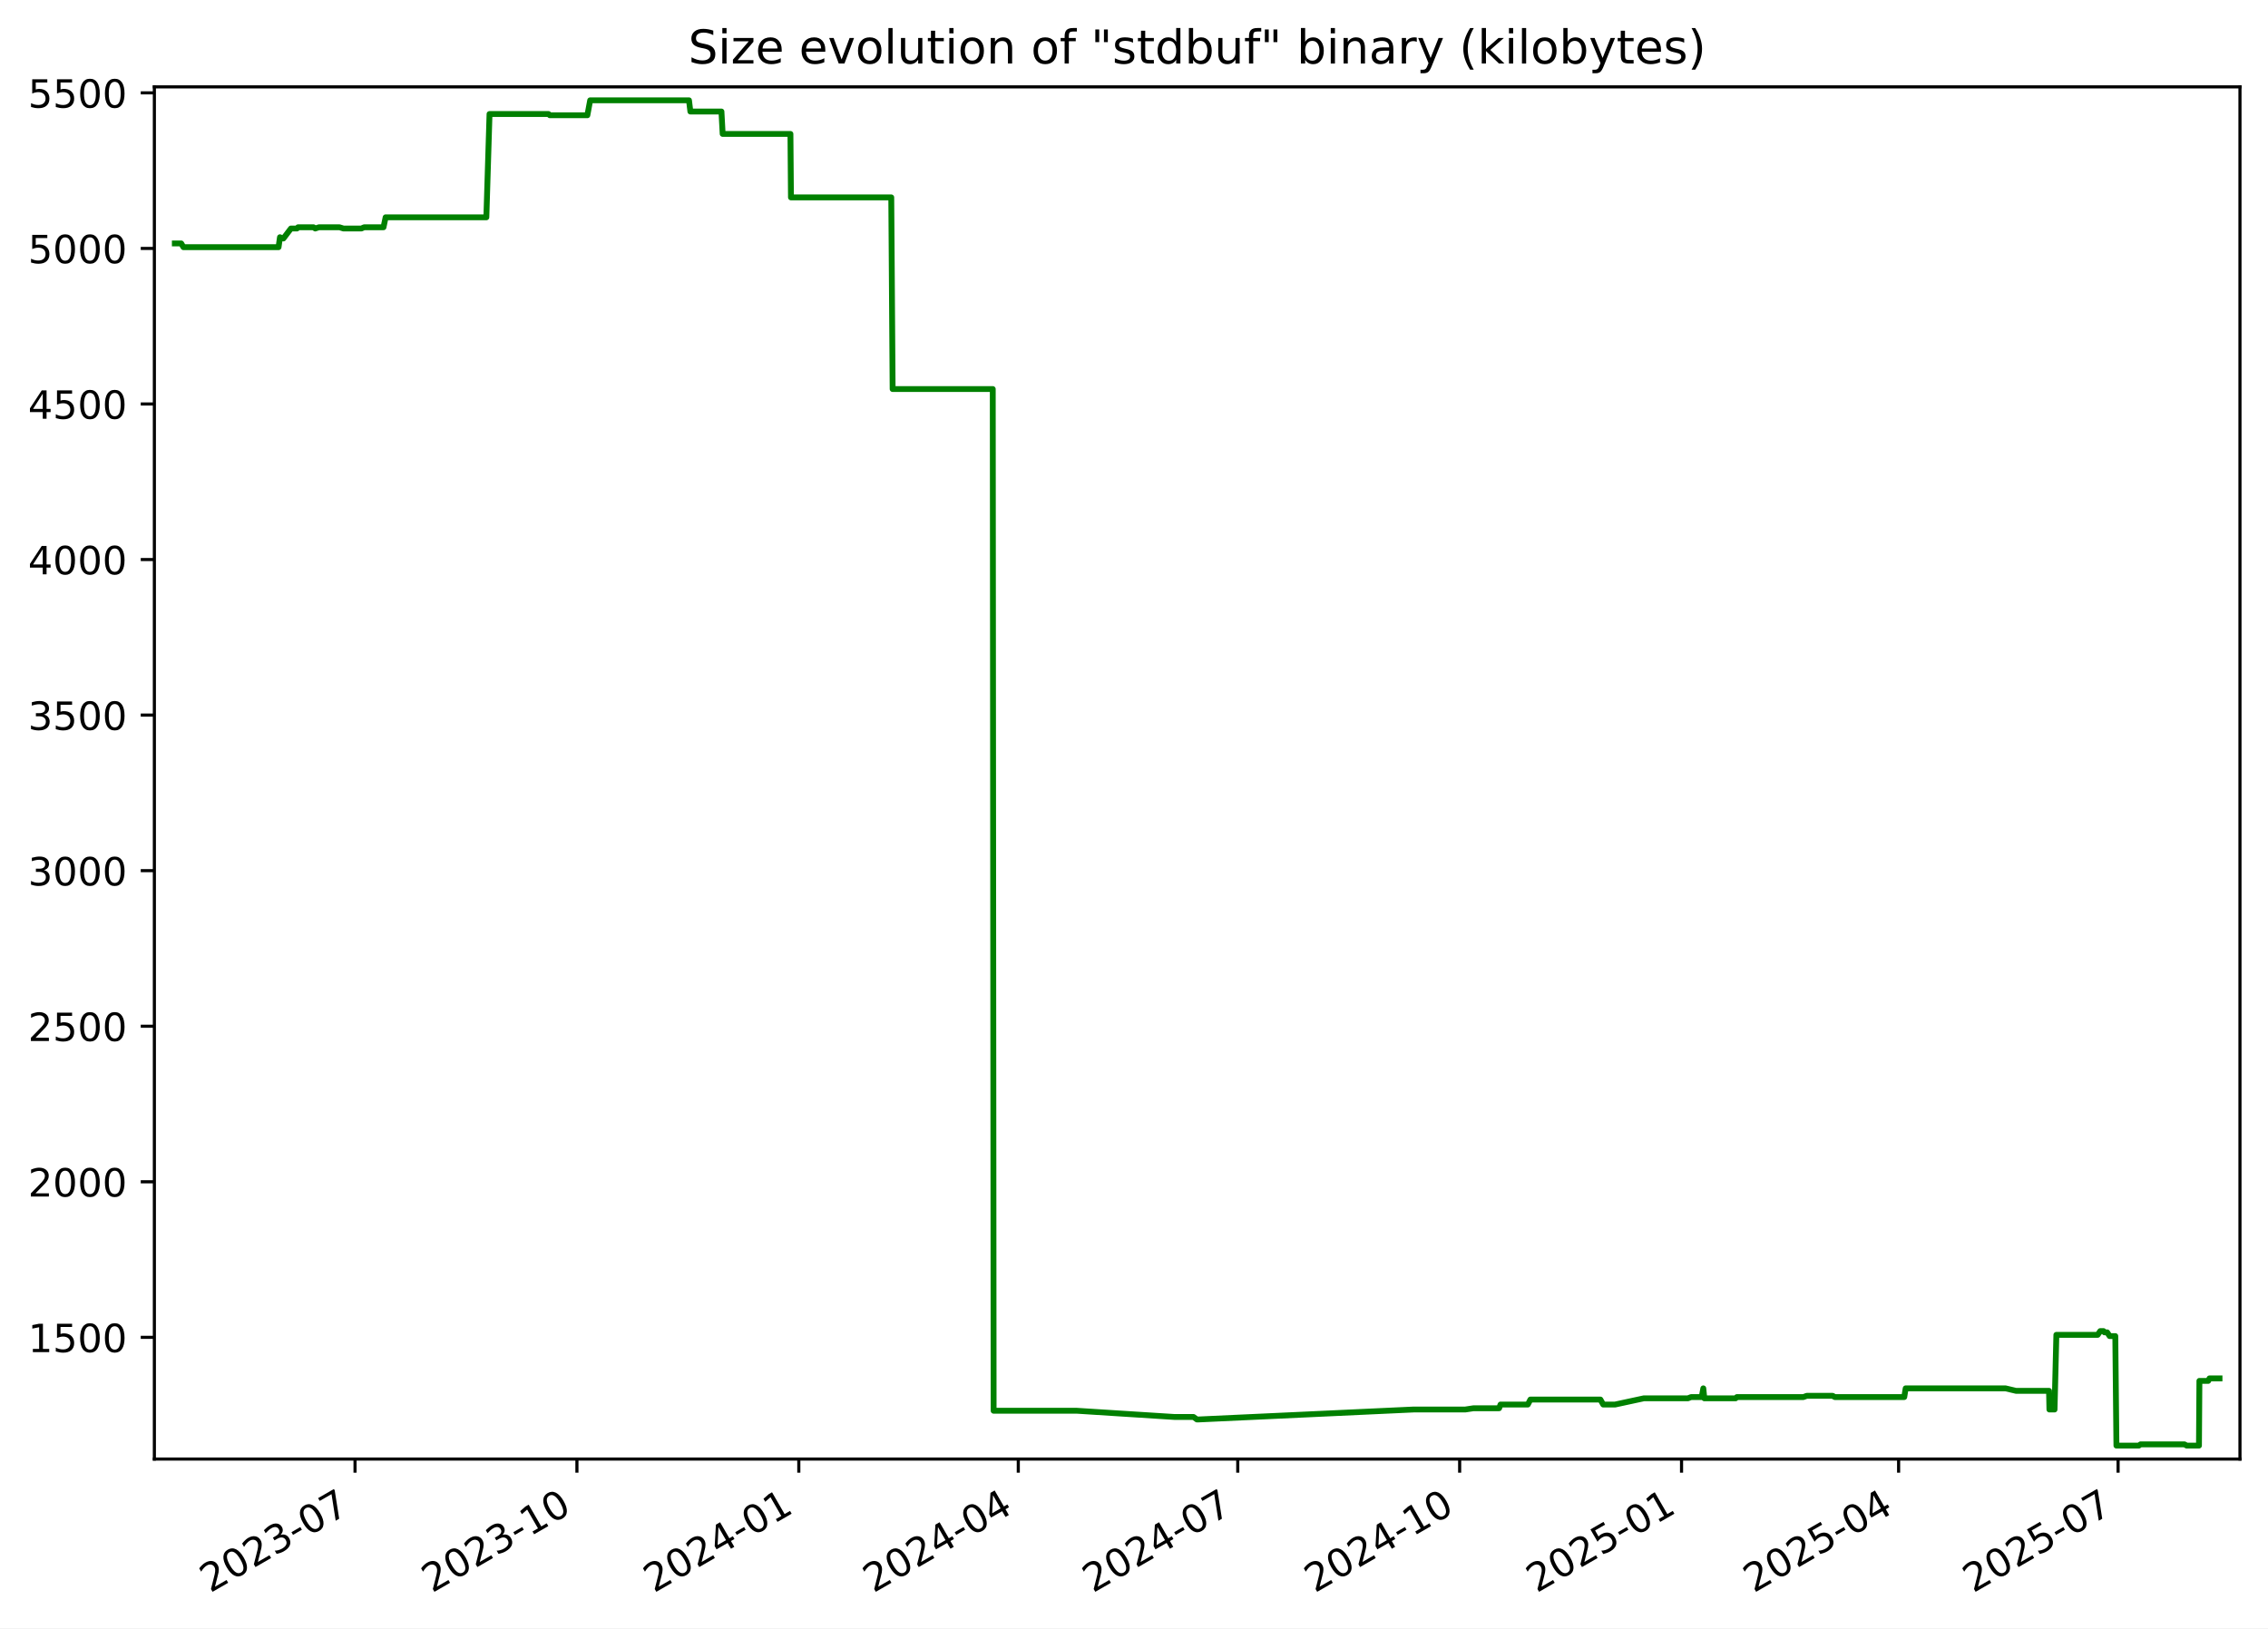
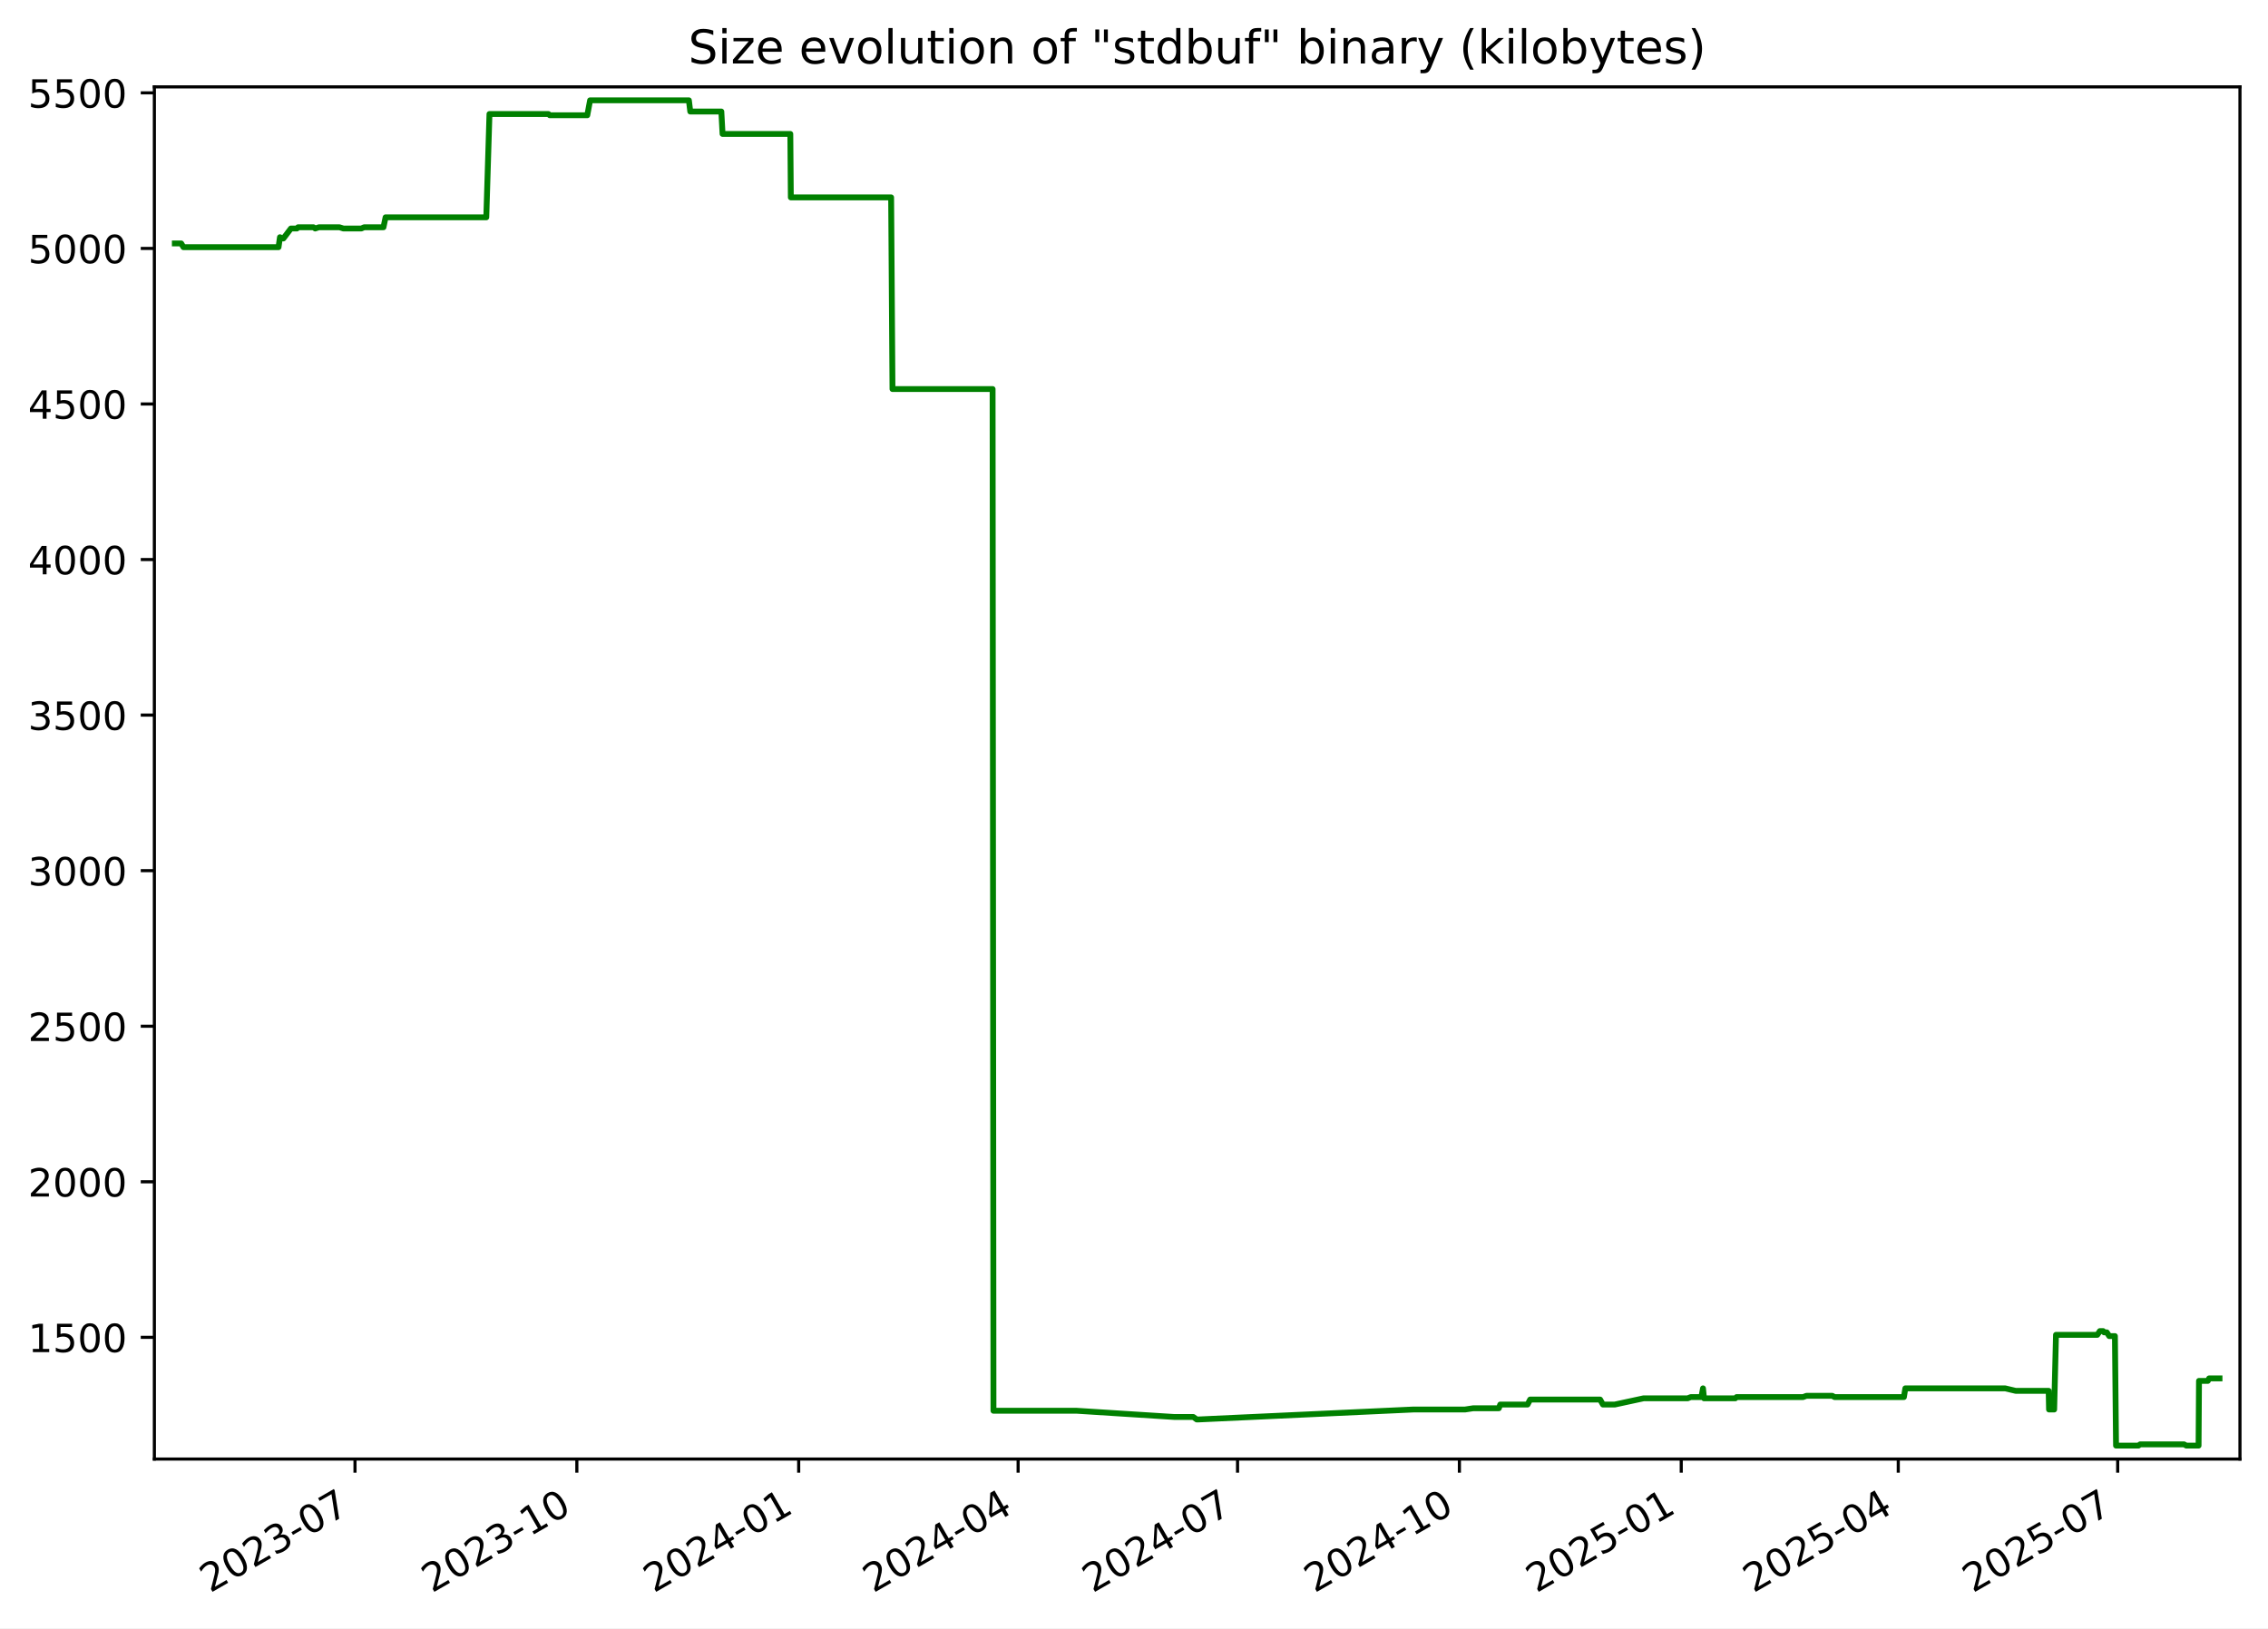
<svg xmlns="http://www.w3.org/2000/svg" xmlns:xlink="http://www.w3.org/1999/xlink" width="582.53pt" height="418.303pt" viewBox="0 0 582.53 418.303" version="1.1">
  <defs>
    <style type="text/css">*{stroke-linejoin: round; stroke-linecap: butt}</style>
  </defs>
  <g id="figure_1">
    <g id="patch_1">
      <path d="M -0 418.303  L 582.53 418.303  L 582.53 0  L -0 0  z " style="fill: #ffffff" />
    </g>
    <g id="axes_1">
      <g id="patch_2">
        <path d="M 39.65 374.83  L 575.33 374.83  L 575.33 22.318  L 39.65 22.318  z " style="fill: #ffffff" />
      </g>
      <g id="matplotlib.axis_1">
        <g id="xtick_1">
          <g id="line2d_1">
            <defs>
-               <path id="maceb2be51e" d="M 0 0  L 0 3.5  " style="stroke: #000000; stroke-width: 0.8" />
+               <path id="m0d05bcd596" d="M 0 0  L 0 3.5  " style="stroke: #000000; stroke-width: 0.8" />
            </defs>
            <g>
-               <use xlink:href="#maceb2be51e" x="91.189" y="374.83" style="stroke: #000000; stroke-width: 0.8" />
+               <use xlink:href="#m0d05bcd596" x="91.18" y="374.83" style="stroke: #000000; stroke-width: 0.8" />
            </g>
          </g>
          <g id="text_1">
-             <g transform="translate(53.96438 409.302) rotate(-30) scale(0.1 -0.1)">
+             <g transform="translate(53.95526 409.302) rotate(-30) scale(0.1 -0.1)">
              <defs>
                <path id="DejaVuSans-32" d="M 1228 531  L 3431 531  L 3431 0  L 469 0  L 469 531  Q 828 903 1448 1529  Q 2069 2156 2228 2338  Q 2531 2678 2651 2914  Q 2772 3150 2772 3378  Q 2772 3750 2511 3984  Q 2250 4219 1831 4219  Q 1534 4219 1204 4116  Q 875 4013 500 3803  L 500 4441  Q 881 4594 1212 4672  Q 1544 4750 1819 4750  Q 2544 4750 2975 4387  Q 3406 4025 3406 3419  Q 3406 3131 3298 2873  Q 3191 2616 2906 2266  Q 2828 2175 2409 1742  Q 1991 1309 1228 531  z " transform="scale(0.015625)" />
                <path id="DejaVuSans-30" d="M 2034 4250  Q 1547 4250 1301 3770  Q 1056 3291 1056 2328  Q 1056 1369 1301 889  Q 1547 409 2034 409  Q 2525 409 2770 889  Q 3016 1369 3016 2328  Q 3016 3291 2770 3770  Q 2525 4250 2034 4250  z M 2034 4750  Q 2819 4750 3233 4129  Q 3647 3509 3647 2328  Q 3647 1150 3233 529  Q 2819 -91 2034 -91  Q 1250 -91 836 529  Q 422 1150 422 2328  Q 422 3509 836 4129  Q 1250 4750 2034 4750  z " transform="scale(0.015625)" />
                <path id="DejaVuSans-33" d="M 2597 2516  Q 3050 2419 3304 2112  Q 3559 1806 3559 1356  Q 3559 666 3084 287  Q 2609 -91 1734 -91  Q 1441 -91 1130 -33  Q 819 25 488 141  L 488 750  Q 750 597 1062 519  Q 1375 441 1716 441  Q 2309 441 2620 675  Q 2931 909 2931 1356  Q 2931 1769 2642 2001  Q 2353 2234 1838 2234  L 1294 2234  L 1294 2753  L 1863 2753  Q 2328 2753 2575 2939  Q 2822 3125 2822 3475  Q 2822 3834 2567 4026  Q 2313 4219 1838 4219  Q 1578 4219 1281 4162  Q 984 4106 628 3988  L 628 4550  Q 988 4650 1302 4700  Q 1616 4750 1894 4750  Q 2613 4750 3031 4423  Q 3450 4097 3450 3541  Q 3450 3153 3228 2886  Q 3006 2619 2597 2516  z " transform="scale(0.015625)" />
                <path id="DejaVuSans-2d" d="M 313 2009  L 1997 2009  L 1997 1497  L 313 1497  L 313 2009  z " transform="scale(0.015625)" />
                <path id="DejaVuSans-37" d="M 525 4666  L 3525 4666  L 3525 4397  L 1831 0  L 1172 0  L 2766 4134  L 525 4134  L 525 4666  z " transform="scale(0.015625)" />
              </defs>
              <use xlink:href="#DejaVuSans-32" />
              <use xlink:href="#DejaVuSans-30" x="63.623" />
              <use xlink:href="#DejaVuSans-32" x="127.246" />
              <use xlink:href="#DejaVuSans-33" x="190.869" />
              <use xlink:href="#DejaVuSans-2d" x="254.492" />
              <use xlink:href="#DejaVuSans-30" x="290.576" />
              <use xlink:href="#DejaVuSans-37" x="354.199" />
            </g>
          </g>
        </g>
        <g id="xtick_2">
          <g id="line2d_2">
            <g>
-               <use xlink:href="#maceb2be51e" x="148.181" y="374.83" style="stroke: #000000; stroke-width: 0.8" />
+               <use xlink:href="#m0d05bcd596" x="148.16" y="374.83" style="stroke: #000000; stroke-width: 0.8" />
            </g>
          </g>
          <g id="text_2">
-             <g transform="translate(110.956 409.302) rotate(-30) scale(0.1 -0.1)">
+             <g transform="translate(110.9356 409.302) rotate(-30) scale(0.1 -0.1)">
              <defs>
                <path id="DejaVuSans-31" d="M 794 531  L 1825 531  L 1825 4091  L 703 3866  L 703 4441  L 1819 4666  L 2450 4666  L 2450 531  L 3481 531  L 3481 0  L 794 0  L 794 531  z " transform="scale(0.015625)" />
              </defs>
              <use xlink:href="#DejaVuSans-32" />
              <use xlink:href="#DejaVuSans-30" x="63.623" />
              <use xlink:href="#DejaVuSans-32" x="127.246" />
              <use xlink:href="#DejaVuSans-33" x="190.869" />
              <use xlink:href="#DejaVuSans-2d" x="254.492" />
              <use xlink:href="#DejaVuSans-31" x="290.576" />
              <use xlink:href="#DejaVuSans-30" x="354.199" />
            </g>
          </g>
        </g>
        <g id="xtick_3">
          <g id="line2d_3">
            <g>
-               <use xlink:href="#maceb2be51e" x="205.172" y="374.83" style="stroke: #000000; stroke-width: 0.8" />
+               <use xlink:href="#m0d05bcd596" x="205.141" y="374.83" style="stroke: #000000; stroke-width: 0.8" />
            </g>
          </g>
          <g id="text_3">
-             <g transform="translate(167.9475 409.302) rotate(-30) scale(0.1 -0.1)">
+             <g transform="translate(167.916 409.302) rotate(-30) scale(0.1 -0.1)">
              <defs>
                <path id="DejaVuSans-34" d="M 2419 4116  L 825 1625  L 2419 1625  L 2419 4116  z M 2253 4666  L 3047 4666  L 3047 1625  L 3713 1625  L 3713 1100  L 3047 1100  L 3047 0  L 2419 0  L 2419 1100  L 313 1100  L 313 1709  L 2253 4666  z " transform="scale(0.015625)" />
              </defs>
              <use xlink:href="#DejaVuSans-32" />
              <use xlink:href="#DejaVuSans-30" x="63.623" />
              <use xlink:href="#DejaVuSans-32" x="127.246" />
              <use xlink:href="#DejaVuSans-34" x="190.869" />
              <use xlink:href="#DejaVuSans-2d" x="254.492" />
              <use xlink:href="#DejaVuSans-30" x="290.576" />
              <use xlink:href="#DejaVuSans-31" x="354.199" />
            </g>
          </g>
        </g>
        <g id="xtick_4">
          <g id="line2d_4">
            <g>
-               <use xlink:href="#maceb2be51e" x="261.544" y="374.83" style="stroke: #000000; stroke-width: 0.8" />
+               <use xlink:href="#m0d05bcd596" x="261.502" y="374.83" style="stroke: #000000; stroke-width: 0.8" />
            </g>
          </g>
          <g id="text_4">
-             <g transform="translate(224.3197 409.302) rotate(-30) scale(0.1 -0.1)">
+             <g transform="translate(224.277 409.302) rotate(-30) scale(0.1 -0.1)">
              <use xlink:href="#DejaVuSans-32" />
              <use xlink:href="#DejaVuSans-30" x="63.623" />
              <use xlink:href="#DejaVuSans-32" x="127.246" />
              <use xlink:href="#DejaVuSans-34" x="190.869" />
              <use xlink:href="#DejaVuSans-2d" x="254.492" />
              <use xlink:href="#DejaVuSans-30" x="290.576" />
              <use xlink:href="#DejaVuSans-34" x="354.199" />
            </g>
          </g>
        </g>
        <g id="xtick_5">
          <g id="line2d_5">
            <g>
-               <use xlink:href="#maceb2be51e" x="317.917" y="374.83" style="stroke: #000000; stroke-width: 0.8" />
+               <use xlink:href="#m0d05bcd596" x="317.863" y="374.83" style="stroke: #000000; stroke-width: 0.8" />
            </g>
          </g>
          <g id="text_5">
-             <g transform="translate(280.6918 409.302) rotate(-30) scale(0.1 -0.1)">
+             <g transform="translate(280.638 409.302) rotate(-30) scale(0.1 -0.1)">
              <use xlink:href="#DejaVuSans-32" />
              <use xlink:href="#DejaVuSans-30" x="63.623" />
              <use xlink:href="#DejaVuSans-32" x="127.246" />
              <use xlink:href="#DejaVuSans-34" x="190.869" />
              <use xlink:href="#DejaVuSans-2d" x="254.492" />
              <use xlink:href="#DejaVuSans-30" x="290.576" />
              <use xlink:href="#DejaVuSans-37" x="354.199" />
            </g>
          </g>
        </g>
        <g id="xtick_6">
          <g id="line2d_6">
            <g>
-               <use xlink:href="#maceb2be51e" x="374.908" y="374.83" style="stroke: #000000; stroke-width: 0.8" />
+               <use xlink:href="#m0d05bcd596" x="374.843" y="374.83" style="stroke: #000000; stroke-width: 0.8" />
            </g>
          </g>
          <g id="text_6">
-             <g transform="translate(337.6834 409.302) rotate(-30) scale(0.1 -0.1)">
+             <g transform="translate(337.6183 409.302) rotate(-30) scale(0.1 -0.1)">
              <use xlink:href="#DejaVuSans-32" />
              <use xlink:href="#DejaVuSans-30" x="63.623" />
              <use xlink:href="#DejaVuSans-32" x="127.246" />
              <use xlink:href="#DejaVuSans-34" x="190.869" />
              <use xlink:href="#DejaVuSans-2d" x="254.492" />
              <use xlink:href="#DejaVuSans-31" x="290.576" />
              <use xlink:href="#DejaVuSans-30" x="354.199" />
            </g>
          </g>
        </g>
        <g id="xtick_7">
          <g id="line2d_7">
            <g>
-               <use xlink:href="#maceb2be51e" x="431.9" y="374.83" style="stroke: #000000; stroke-width: 0.8" />
+               <use xlink:href="#m0d05bcd596" x="431.823" y="374.83" style="stroke: #000000; stroke-width: 0.8" />
            </g>
          </g>
          <g id="text_7">
-             <g transform="translate(394.6749 409.302) rotate(-30) scale(0.1 -0.1)">
+             <g transform="translate(394.5987 409.302) rotate(-30) scale(0.1 -0.1)">
              <defs>
                <path id="DejaVuSans-35" d="M 691 4666  L 3169 4666  L 3169 4134  L 1269 4134  L 1269 2991  Q 1406 3038 1543 3061  Q 1681 3084 1819 3084  Q 2600 3084 3056 2656  Q 3513 2228 3513 1497  Q 3513 744 3044 326  Q 2575 -91 1722 -91  Q 1428 -91 1123 -41  Q 819 9 494 109  L 494 744  Q 775 591 1075 516  Q 1375 441 1709 441  Q 2250 441 2565 725  Q 2881 1009 2881 1497  Q 2881 1984 2565 2268  Q 2250 2553 1709 2553  Q 1456 2553 1204 2497  Q 953 2441 691 2322  L 691 4666  z " transform="scale(0.015625)" />
              </defs>
              <use xlink:href="#DejaVuSans-32" />
              <use xlink:href="#DejaVuSans-30" x="63.623" />
              <use xlink:href="#DejaVuSans-32" x="127.246" />
              <use xlink:href="#DejaVuSans-35" x="190.869" />
              <use xlink:href="#DejaVuSans-2d" x="254.492" />
              <use xlink:href="#DejaVuSans-30" x="290.576" />
              <use xlink:href="#DejaVuSans-31" x="354.199" />
            </g>
          </g>
        </g>
        <g id="xtick_8">
          <g id="line2d_8">
            <g>
-               <use xlink:href="#maceb2be51e" x="487.652" y="374.83" style="stroke: #000000; stroke-width: 0.8" />
+               <use xlink:href="#m0d05bcd596" x="487.565" y="374.83" style="stroke: #000000; stroke-width: 0.8" />
            </g>
          </g>
          <g id="text_8">
-             <g transform="translate(450.4276 409.302) rotate(-30) scale(0.1 -0.1)">
+             <g transform="translate(450.3403 409.302) rotate(-30) scale(0.1 -0.1)">
              <use xlink:href="#DejaVuSans-32" />
              <use xlink:href="#DejaVuSans-30" x="63.623" />
              <use xlink:href="#DejaVuSans-32" x="127.246" />
              <use xlink:href="#DejaVuSans-35" x="190.869" />
              <use xlink:href="#DejaVuSans-2d" x="254.492" />
              <use xlink:href="#DejaVuSans-30" x="290.576" />
              <use xlink:href="#DejaVuSans-34" x="354.199" />
            </g>
          </g>
        </g>
        <g id="xtick_9">
          <g id="line2d_9">
            <g>
-               <use xlink:href="#maceb2be51e" x="544.025" y="374.83" style="stroke: #000000; stroke-width: 0.8" />
+               <use xlink:href="#m0d05bcd596" x="543.926" y="374.83" style="stroke: #000000; stroke-width: 0.8" />
            </g>
          </g>
          <g id="text_9">
-             <g transform="translate(506.7997 409.302) rotate(-30) scale(0.1 -0.1)">
+             <g transform="translate(506.7013 409.302) rotate(-30) scale(0.1 -0.1)">
              <use xlink:href="#DejaVuSans-32" />
              <use xlink:href="#DejaVuSans-30" x="63.623" />
              <use xlink:href="#DejaVuSans-32" x="127.246" />
              <use xlink:href="#DejaVuSans-35" x="190.869" />
              <use xlink:href="#DejaVuSans-2d" x="254.492" />
              <use xlink:href="#DejaVuSans-30" x="290.576" />
              <use xlink:href="#DejaVuSans-37" x="354.199" />
            </g>
          </g>
        </g>
      </g>
      <g id="matplotlib.axis_2">
        <g id="ytick_1">
          <g id="line2d_10">
            <defs>
-               <path id="m4a4f9e4866" d="M 0 0  L -3.5 0  " style="stroke: #000000; stroke-width: 0.8" />
+               <path id="m73d0643b41" d="M 0 0  L -3.5 0  " style="stroke: #000000; stroke-width: 0.8" />
            </defs>
            <g>
-               <use xlink:href="#m4a4f9e4866" x="39.65" y="343.56" style="stroke: #000000; stroke-width: 0.8" />
+               <use xlink:href="#m73d0643b41" x="39.65" y="343.56" style="stroke: #000000; stroke-width: 0.8" />
            </g>
          </g>
          <g id="text_10">
            <g transform="translate(7.2 347.3591) scale(0.1 -0.1)">
              <use xlink:href="#DejaVuSans-31" />
              <use xlink:href="#DejaVuSans-35" x="63.623" />
              <use xlink:href="#DejaVuSans-30" x="127.246" />
              <use xlink:href="#DejaVuSans-30" x="190.869" />
            </g>
          </g>
        </g>
        <g id="ytick_2">
          <g id="line2d_11">
            <g>
-               <use xlink:href="#m4a4f9e4866" x="39.65" y="303.597" style="stroke: #000000; stroke-width: 0.8" />
+               <use xlink:href="#m73d0643b41" x="39.65" y="303.597" style="stroke: #000000; stroke-width: 0.8" />
            </g>
          </g>
          <g id="text_11">
            <g transform="translate(7.2 307.3961) scale(0.1 -0.1)">
              <use xlink:href="#DejaVuSans-32" />
              <use xlink:href="#DejaVuSans-30" x="63.623" />
              <use xlink:href="#DejaVuSans-30" x="127.246" />
              <use xlink:href="#DejaVuSans-30" x="190.869" />
            </g>
          </g>
        </g>
        <g id="ytick_3">
          <g id="line2d_12">
            <g>
-               <use xlink:href="#m4a4f9e4866" x="39.65" y="263.634" style="stroke: #000000; stroke-width: 0.8" />
+               <use xlink:href="#m73d0643b41" x="39.65" y="263.634" style="stroke: #000000; stroke-width: 0.8" />
            </g>
          </g>
          <g id="text_12">
            <g transform="translate(7.2 267.4331) scale(0.1 -0.1)">
              <use xlink:href="#DejaVuSans-32" />
              <use xlink:href="#DejaVuSans-35" x="63.623" />
              <use xlink:href="#DejaVuSans-30" x="127.246" />
              <use xlink:href="#DejaVuSans-30" x="190.869" />
            </g>
          </g>
        </g>
        <g id="ytick_4">
          <g id="line2d_13">
            <g>
-               <use xlink:href="#m4a4f9e4866" x="39.65" y="223.671" style="stroke: #000000; stroke-width: 0.8" />
+               <use xlink:href="#m73d0643b41" x="39.65" y="223.671" style="stroke: #000000; stroke-width: 0.8" />
            </g>
          </g>
          <g id="text_13">
            <g transform="translate(7.2 227.4701) scale(0.1 -0.1)">
              <use xlink:href="#DejaVuSans-33" />
              <use xlink:href="#DejaVuSans-30" x="63.623" />
              <use xlink:href="#DejaVuSans-30" x="127.246" />
              <use xlink:href="#DejaVuSans-30" x="190.869" />
            </g>
          </g>
        </g>
        <g id="ytick_5">
          <g id="line2d_14">
            <g>
-               <use xlink:href="#m4a4f9e4866" x="39.65" y="183.708" style="stroke: #000000; stroke-width: 0.8" />
+               <use xlink:href="#m73d0643b41" x="39.65" y="183.708" style="stroke: #000000; stroke-width: 0.8" />
            </g>
          </g>
          <g id="text_14">
            <g transform="translate(7.2 187.5071) scale(0.1 -0.1)">
              <use xlink:href="#DejaVuSans-33" />
              <use xlink:href="#DejaVuSans-35" x="63.623" />
              <use xlink:href="#DejaVuSans-30" x="127.246" />
              <use xlink:href="#DejaVuSans-30" x="190.869" />
            </g>
          </g>
        </g>
        <g id="ytick_6">
          <g id="line2d_15">
            <g>
-               <use xlink:href="#m4a4f9e4866" x="39.65" y="143.745" style="stroke: #000000; stroke-width: 0.8" />
+               <use xlink:href="#m73d0643b41" x="39.65" y="143.745" style="stroke: #000000; stroke-width: 0.8" />
            </g>
          </g>
          <g id="text_15">
            <g transform="translate(7.2 147.5441) scale(0.1 -0.1)">
              <use xlink:href="#DejaVuSans-34" />
              <use xlink:href="#DejaVuSans-30" x="63.623" />
              <use xlink:href="#DejaVuSans-30" x="127.246" />
              <use xlink:href="#DejaVuSans-30" x="190.869" />
            </g>
          </g>
        </g>
        <g id="ytick_7">
          <g id="line2d_16">
            <g>
-               <use xlink:href="#m4a4f9e4866" x="39.65" y="103.782" style="stroke: #000000; stroke-width: 0.8" />
+               <use xlink:href="#m73d0643b41" x="39.65" y="103.782" style="stroke: #000000; stroke-width: 0.8" />
            </g>
          </g>
          <g id="text_16">
            <g transform="translate(7.2 107.5811) scale(0.1 -0.1)">
              <use xlink:href="#DejaVuSans-34" />
              <use xlink:href="#DejaVuSans-35" x="63.623" />
              <use xlink:href="#DejaVuSans-30" x="127.246" />
              <use xlink:href="#DejaVuSans-30" x="190.869" />
            </g>
          </g>
        </g>
        <g id="ytick_8">
          <g id="line2d_17">
            <g>
-               <use xlink:href="#m4a4f9e4866" x="39.65" y="63.819" style="stroke: #000000; stroke-width: 0.8" />
+               <use xlink:href="#m73d0643b41" x="39.65" y="63.819" style="stroke: #000000; stroke-width: 0.8" />
            </g>
          </g>
          <g id="text_17">
            <g transform="translate(7.2 67.61812) scale(0.1 -0.1)">
              <use xlink:href="#DejaVuSans-35" />
              <use xlink:href="#DejaVuSans-30" x="63.623" />
              <use xlink:href="#DejaVuSans-30" x="127.246" />
              <use xlink:href="#DejaVuSans-30" x="190.869" />
            </g>
          </g>
        </g>
        <g id="ytick_9">
          <g id="line2d_18">
            <g>
-               <use xlink:href="#m4a4f9e4866" x="39.65" y="23.856" style="stroke: #000000; stroke-width: 0.8" />
+               <use xlink:href="#m73d0643b41" x="39.65" y="23.856" style="stroke: #000000; stroke-width: 0.8" />
            </g>
          </g>
          <g id="text_18">
            <g transform="translate(7.2 27.65512) scale(0.1 -0.1)">
              <use xlink:href="#DejaVuSans-35" />
              <use xlink:href="#DejaVuSans-35" x="63.623" />
              <use xlink:href="#DejaVuSans-30" x="127.246" />
              <use xlink:href="#DejaVuSans-30" x="190.869" />
            </g>
          </g>
        </g>
      </g>
      <g id="line2d_19">
-         <path d="M 44.902 62.54  L 46.542 62.54  L 47.115 63.499  L 71.547 63.499  L 71.91 60.942  L 72.576 61.261  L 72.795 61.261  L 74.726 58.704  L 76.272 58.704  L 76.562 58.384  L 80.524 58.384  L 80.97 58.704  L 81.924 58.384  L 87.189 58.384  L 88.217 58.704  L 92.813 58.704  L 93.531 58.384  L 98.505 58.384  L 99.044 55.826  L 124.919 55.826  L 125.734 29.291  L 140.88 29.291  L 141.228 29.611  L 150.863 29.611  L 151.582 25.774  L 176.967 25.774  L 177.321 28.651  L 185.302 28.651  L 185.614 34.406  L 203.023 34.406  L 203.156 50.711  L 228.92 50.711  L 229.268 99.945  L 254.99 99.945  L 255.21 362.422  L 276.586 362.422  L 301.694 364.021  L 306.553 364.021  L 307.425 364.66  L 307.802 364.66  L 363.029 362.103  L 376.336 362.103  L 378.44 361.783  L 385.04 361.783  L 385.401 360.824  L 392.414 360.824  L 393.083 359.545  L 411.056 359.545  L 411.783 360.824  L 414.833 360.824  L 422.235 359.225  L 433.546 359.225  L 434.36 358.906  L 437.076 358.906  L 437.489 356.668  L 437.749 359.225  L 445.788 359.225  L 446.12 358.906  L 463.201 358.906  L 464.06 358.586  L 470.702 358.586  L 471.285 358.906  L 489.101 358.906  L 489.466 356.668  L 515.109 356.668  L 517.816 357.307  L 526.291 357.307  L 526.387 362.103  L 527.702 362.103  L 528.172 342.92  L 538.784 342.92  L 539.439 341.961  L 540.291 341.961  L 540.53 342.281  L 541.219 342.281  L 541.852 343.24  L 543.31 343.24  L 543.598 371.374  L 549.359 371.374  L 549.785 371.054  L 561.069 371.054  L 561.654 371.374  L 564.8 371.374  L 564.911 354.75  L 567.179 354.75  L 567.505 354.11  L 570.078 354.11  L 570.078 354.11  " clip-path="url(#pca7cc27297)" style="fill: none; stroke: #008000; stroke-width: 1.5; stroke-linecap: square" />
+         <path d="M 44.902 62.54  L 46.541 62.54  L 47.115 63.499  L 71.542 63.499  L 71.905 60.942  L 72.57 61.261  L 72.79 61.261  L 74.72 58.704  L 76.266 58.704  L 76.556 58.384  L 80.517 58.384  L 80.963 58.704  L 81.916 58.384  L 87.181 58.384  L 88.209 58.704  L 92.803 58.704  L 93.522 58.384  L 98.494 58.384  L 99.034 55.826  L 124.903 55.826  L 125.718 29.291  L 140.861 29.291  L 141.209 29.611  L 150.842 29.611  L 151.561 25.774  L 176.941 25.774  L 177.295 28.651  L 185.274 28.651  L 185.587 34.406  L 202.992 34.406  L 203.125 50.711  L 228.884 50.711  L 229.232 99.945  L 254.949 99.945  L 255.169 362.422  L 276.54 362.422  L 301.643 364.021  L 306.501 364.021  L 307.373 364.66  L 307.751 364.66  L 362.966 362.103  L 376.27 362.103  L 378.374 361.783  L 384.973 361.783  L 385.334 360.824  L 392.345 360.824  L 393.015 359.545  L 410.984 359.545  L 411.711 360.824  L 414.76 360.824  L 422.16 359.225  L 433.469 359.225  L 434.283 358.906  L 436.998 358.906  L 437.411 356.668  L 437.671 359.225  L 445.709 359.225  L 446.041 358.906  L 463.118 358.906  L 463.978 358.586  L 470.618 358.586  L 471.201 358.906  L 489.014 358.906  L 489.379 356.668  L 515.017 356.668  L 517.723 357.307  L 526.196 357.307  L 526.292 362.103  L 527.607 362.103  L 528.077 342.92  L 538.686 342.92  L 539.341 341.961  L 540.193 341.961  L 540.433 342.281  L 541.122 342.281  L 541.754 343.24  L 543.212 343.24  L 543.5 371.374  L 549.26 371.374  L 549.686 371.054  L 560.967 371.054  L 561.552 371.374  L 564.698 371.374  L 564.808 354.75  L 567.076 354.75  L 567.402 354.11  L 570.078 354.11  L 570.078 354.11  " clip-path="url(#p1b86b854a9)" style="fill: none; stroke: #008000; stroke-width: 1.5; stroke-linecap: square" />
      </g>
      <g id="patch_3">
        <path d="M 39.65 374.83  L 39.65 22.318  " style="fill: none; stroke: #000000; stroke-width: 0.8; stroke-linejoin: miter; stroke-linecap: square" />
      </g>
      <g id="patch_4">
        <path d="M 575.33 374.83  L 575.33 22.318  " style="fill: none; stroke: #000000; stroke-width: 0.8; stroke-linejoin: miter; stroke-linecap: square" />
      </g>
      <g id="patch_5">
        <path d="M 39.65 374.83  L 575.33 374.83  " style="fill: none; stroke: #000000; stroke-width: 0.8; stroke-linejoin: miter; stroke-linecap: square" />
      </g>
      <g id="patch_6">
        <path d="M 39.65 22.318  L 575.33 22.318  " style="fill: none; stroke: #000000; stroke-width: 0.8; stroke-linejoin: miter; stroke-linecap: square" />
      </g>
      <g id="text_19">
        <g transform="translate(176.7837 16.31812) scale(0.12 -0.12)">
          <defs>
            <path id="DejaVuSans-53" d="M 3425 4513  L 3425 3897  Q 3066 4069 2747 4153  Q 2428 4238 2131 4238  Q 1616 4238 1336 4038  Q 1056 3838 1056 3469  Q 1056 3159 1242 3001  Q 1428 2844 1947 2747  L 2328 2669  Q 3034 2534 3370 2195  Q 3706 1856 3706 1288  Q 3706 609 3251 259  Q 2797 -91 1919 -91  Q 1588 -91 1214 -16  Q 841 59 441 206  L 441 856  Q 825 641 1194 531  Q 1563 422 1919 422  Q 2459 422 2753 634  Q 3047 847 3047 1241  Q 3047 1584 2836 1778  Q 2625 1972 2144 2069  L 1759 2144  Q 1053 2284 737 2584  Q 422 2884 422 3419  Q 422 4038 858 4394  Q 1294 4750 2059 4750  Q 2388 4750 2728 4690  Q 3069 4631 3425 4513  z " transform="scale(0.015625)" />
            <path id="DejaVuSans-69" d="M 603 3500  L 1178 3500  L 1178 0  L 603 0  L 603 3500  z M 603 4863  L 1178 4863  L 1178 4134  L 603 4134  L 603 4863  z " transform="scale(0.015625)" />
            <path id="DejaVuSans-7a" d="M 353 3500  L 3084 3500  L 3084 2975  L 922 459  L 3084 459  L 3084 0  L 275 0  L 275 525  L 2438 3041  L 353 3041  L 353 3500  z " transform="scale(0.015625)" />
            <path id="DejaVuSans-65" d="M 3597 1894  L 3597 1613  L 953 1613  Q 991 1019 1311 708  Q 1631 397 2203 397  Q 2534 397 2845 478  Q 3156 559 3463 722  L 3463 178  Q 3153 47 2828 -22  Q 2503 -91 2169 -91  Q 1331 -91 842 396  Q 353 884 353 1716  Q 353 2575 817 3079  Q 1281 3584 2069 3584  Q 2775 3584 3186 3129  Q 3597 2675 3597 1894  z M 3022 2063  Q 3016 2534 2758 2815  Q 2500 3097 2075 3097  Q 1594 3097 1305 2825  Q 1016 2553 972 2059  L 3022 2063  z " transform="scale(0.015625)" />
            <path id="DejaVuSans-20" transform="scale(0.015625)" />
            <path id="DejaVuSans-76" d="M 191 3500  L 800 3500  L 1894 563  L 2988 3500  L 3597 3500  L 2284 0  L 1503 0  L 191 3500  z " transform="scale(0.015625)" />
            <path id="DejaVuSans-6f" d="M 1959 3097  Q 1497 3097 1228 2736  Q 959 2375 959 1747  Q 959 1119 1226 758  Q 1494 397 1959 397  Q 2419 397 2687 759  Q 2956 1122 2956 1747  Q 2956 2369 2687 2733  Q 2419 3097 1959 3097  z M 1959 3584  Q 2709 3584 3137 3096  Q 3566 2609 3566 1747  Q 3566 888 3137 398  Q 2709 -91 1959 -91  Q 1206 -91 779 398  Q 353 888 353 1747  Q 353 2609 779 3096  Q 1206 3584 1959 3584  z " transform="scale(0.015625)" />
            <path id="DejaVuSans-6c" d="M 603 4863  L 1178 4863  L 1178 0  L 603 0  L 603 4863  z " transform="scale(0.015625)" />
            <path id="DejaVuSans-75" d="M 544 1381  L 544 3500  L 1119 3500  L 1119 1403  Q 1119 906 1312 657  Q 1506 409 1894 409  Q 2359 409 2629 706  Q 2900 1003 2900 1516  L 2900 3500  L 3475 3500  L 3475 0  L 2900 0  L 2900 538  Q 2691 219 2414 64  Q 2138 -91 1772 -91  Q 1169 -91 856 284  Q 544 659 544 1381  z M 1991 3584  L 1991 3584  z " transform="scale(0.015625)" />
            <path id="DejaVuSans-74" d="M 1172 4494  L 1172 3500  L 2356 3500  L 2356 3053  L 1172 3053  L 1172 1153  Q 1172 725 1289 603  Q 1406 481 1766 481  L 2356 481  L 2356 0  L 1766 0  Q 1100 0 847 248  Q 594 497 594 1153  L 594 3053  L 172 3053  L 172 3500  L 594 3500  L 594 4494  L 1172 4494  z " transform="scale(0.015625)" />
            <path id="DejaVuSans-6e" d="M 3513 2113  L 3513 0  L 2938 0  L 2938 2094  Q 2938 2591 2744 2837  Q 2550 3084 2163 3084  Q 1697 3084 1428 2787  Q 1159 2491 1159 1978  L 1159 0  L 581 0  L 581 3500  L 1159 3500  L 1159 2956  Q 1366 3272 1645 3428  Q 1925 3584 2291 3584  Q 2894 3584 3203 3211  Q 3513 2838 3513 2113  z " transform="scale(0.015625)" />
            <path id="DejaVuSans-66" d="M 2375 4863  L 2375 4384  L 1825 4384  Q 1516 4384 1395 4259  Q 1275 4134 1275 3809  L 1275 3500  L 2222 3500  L 2222 3053  L 1275 3053  L 1275 0  L 697 0  L 697 3053  L 147 3053  L 147 3500  L 697 3500  L 697 3744  Q 697 4328 969 4595  Q 1241 4863 1831 4863  L 2375 4863  z " transform="scale(0.015625)" />
            <path id="DejaVuSans-22" d="M 1147 4666  L 1147 2931  L 616 2931  L 616 4666  L 1147 4666  z M 2328 4666  L 2328 2931  L 1797 2931  L 1797 4666  L 2328 4666  z " transform="scale(0.015625)" />
            <path id="DejaVuSans-73" d="M 2834 3397  L 2834 2853  Q 2591 2978 2328 3040  Q 2066 3103 1784 3103  Q 1356 3103 1142 2972  Q 928 2841 928 2578  Q 928 2378 1081 2264  Q 1234 2150 1697 2047  L 1894 2003  Q 2506 1872 2764 1633  Q 3022 1394 3022 966  Q 3022 478 2636 193  Q 2250 -91 1575 -91  Q 1294 -91 989 -36  Q 684 19 347 128  L 347 722  Q 666 556 975 473  Q 1284 391 1588 391  Q 1994 391 2212 530  Q 2431 669 2431 922  Q 2431 1156 2273 1281  Q 2116 1406 1581 1522  L 1381 1569  Q 847 1681 609 1914  Q 372 2147 372 2553  Q 372 3047 722 3315  Q 1072 3584 1716 3584  Q 2034 3584 2315 3537  Q 2597 3491 2834 3397  z " transform="scale(0.015625)" />
            <path id="DejaVuSans-64" d="M 2906 2969  L 2906 4863  L 3481 4863  L 3481 0  L 2906 0  L 2906 525  Q 2725 213 2448 61  Q 2172 -91 1784 -91  Q 1150 -91 751 415  Q 353 922 353 1747  Q 353 2572 751 3078  Q 1150 3584 1784 3584  Q 2172 3584 2448 3432  Q 2725 3281 2906 2969  z M 947 1747  Q 947 1113 1208 752  Q 1469 391 1925 391  Q 2381 391 2643 752  Q 2906 1113 2906 1747  Q 2906 2381 2643 2742  Q 2381 3103 1925 3103  Q 1469 3103 1208 2742  Q 947 2381 947 1747  z " transform="scale(0.015625)" />
            <path id="DejaVuSans-62" d="M 3116 1747  Q 3116 2381 2855 2742  Q 2594 3103 2138 3103  Q 1681 3103 1420 2742  Q 1159 2381 1159 1747  Q 1159 1113 1420 752  Q 1681 391 2138 391  Q 2594 391 2855 752  Q 3116 1113 3116 1747  z M 1159 2969  Q 1341 3281 1617 3432  Q 1894 3584 2278 3584  Q 2916 3584 3314 3078  Q 3713 2572 3713 1747  Q 3713 922 3314 415  Q 2916 -91 2278 -91  Q 1894 -91 1617 61  Q 1341 213 1159 525  L 1159 0  L 581 0  L 581 4863  L 1159 4863  L 1159 2969  z " transform="scale(0.015625)" />
            <path id="DejaVuSans-61" d="M 2194 1759  Q 1497 1759 1228 1600  Q 959 1441 959 1056  Q 959 750 1161 570  Q 1363 391 1709 391  Q 2188 391 2477 730  Q 2766 1069 2766 1631  L 2766 1759  L 2194 1759  z M 3341 1997  L 3341 0  L 2766 0  L 2766 531  Q 2569 213 2275 61  Q 1981 -91 1556 -91  Q 1019 -91 701 211  Q 384 513 384 1019  Q 384 1609 779 1909  Q 1175 2209 1959 2209  L 2766 2209  L 2766 2266  Q 2766 2663 2505 2880  Q 2244 3097 1772 3097  Q 1472 3097 1187 3025  Q 903 2953 641 2809  L 641 3341  Q 956 3463 1253 3523  Q 1550 3584 1831 3584  Q 2591 3584 2966 3190  Q 3341 2797 3341 1997  z " transform="scale(0.015625)" />
            <path id="DejaVuSans-72" d="M 2631 2963  Q 2534 3019 2420 3045  Q 2306 3072 2169 3072  Q 1681 3072 1420 2755  Q 1159 2438 1159 1844  L 1159 0  L 581 0  L 581 3500  L 1159 3500  L 1159 2956  Q 1341 3275 1631 3429  Q 1922 3584 2338 3584  Q 2397 3584 2469 3576  Q 2541 3569 2628 3553  L 2631 2963  z " transform="scale(0.015625)" />
            <path id="DejaVuSans-79" d="M 2059 -325  Q 1816 -950 1584 -1140  Q 1353 -1331 966 -1331  L 506 -1331  L 506 -850  L 844 -850  Q 1081 -850 1212 -737  Q 1344 -625 1503 -206  L 1606 56  L 191 3500  L 800 3500  L 1894 763  L 2988 3500  L 3597 3500  L 2059 -325  z " transform="scale(0.015625)" />
            <path id="DejaVuSans-28" d="M 1984 4856  Q 1566 4138 1362 3434  Q 1159 2731 1159 2009  Q 1159 1288 1364 580  Q 1569 -128 1984 -844  L 1484 -844  Q 1016 -109 783 600  Q 550 1309 550 2009  Q 550 2706 781 3412  Q 1013 4119 1484 4856  L 1984 4856  z " transform="scale(0.015625)" />
            <path id="DejaVuSans-6b" d="M 581 4863  L 1159 4863  L 1159 1991  L 2875 3500  L 3609 3500  L 1753 1863  L 3688 0  L 2938 0  L 1159 1709  L 1159 0  L 581 0  L 581 4863  z " transform="scale(0.015625)" />
            <path id="DejaVuSans-29" d="M 513 4856  L 1013 4856  Q 1481 4119 1714 3412  Q 1947 2706 1947 2009  Q 1947 1309 1714 600  Q 1481 -109 1013 -844  L 513 -844  Q 928 -128 1133 580  Q 1338 1288 1338 2009  Q 1338 2731 1133 3434  Q 928 4138 513 4856  z " transform="scale(0.015625)" />
          </defs>
          <use xlink:href="#DejaVuSans-53" />
          <use xlink:href="#DejaVuSans-69" x="63.477" />
          <use xlink:href="#DejaVuSans-7a" x="91.26" />
          <use xlink:href="#DejaVuSans-65" x="143.75" />
          <use xlink:href="#DejaVuSans-20" x="205.273" />
          <use xlink:href="#DejaVuSans-65" x="237.061" />
          <use xlink:href="#DejaVuSans-76" x="298.584" />
          <use xlink:href="#DejaVuSans-6f" x="357.764" />
          <use xlink:href="#DejaVuSans-6c" x="418.945" />
          <use xlink:href="#DejaVuSans-75" x="446.729" />
          <use xlink:href="#DejaVuSans-74" x="510.107" />
          <use xlink:href="#DejaVuSans-69" x="549.316" />
          <use xlink:href="#DejaVuSans-6f" x="577.1" />
          <use xlink:href="#DejaVuSans-6e" x="638.281" />
          <use xlink:href="#DejaVuSans-20" x="701.66" />
          <use xlink:href="#DejaVuSans-6f" x="733.447" />
          <use xlink:href="#DejaVuSans-66" x="794.629" />
          <use xlink:href="#DejaVuSans-20" x="829.834" />
          <use xlink:href="#DejaVuSans-22" x="861.621" />
          <use xlink:href="#DejaVuSans-73" x="907.617" />
          <use xlink:href="#DejaVuSans-74" x="959.717" />
          <use xlink:href="#DejaVuSans-64" x="998.926" />
          <use xlink:href="#DejaVuSans-62" x="1062.402" />
          <use xlink:href="#DejaVuSans-75" x="1125.879" />
          <use xlink:href="#DejaVuSans-66" x="1189.258" />
          <use xlink:href="#DejaVuSans-22" x="1224.463" />
          <use xlink:href="#DejaVuSans-20" x="1270.459" />
          <use xlink:href="#DejaVuSans-62" x="1302.246" />
          <use xlink:href="#DejaVuSans-69" x="1365.723" />
          <use xlink:href="#DejaVuSans-6e" x="1393.506" />
          <use xlink:href="#DejaVuSans-61" x="1456.885" />
          <use xlink:href="#DejaVuSans-72" x="1518.164" />
          <use xlink:href="#DejaVuSans-79" x="1559.277" />
          <use xlink:href="#DejaVuSans-20" x="1618.457" />
          <use xlink:href="#DejaVuSans-28" x="1650.244" />
          <use xlink:href="#DejaVuSans-6b" x="1689.258" />
          <use xlink:href="#DejaVuSans-69" x="1747.168" />
          <use xlink:href="#DejaVuSans-6c" x="1774.951" />
          <use xlink:href="#DejaVuSans-6f" x="1802.734" />
          <use xlink:href="#DejaVuSans-62" x="1863.916" />
          <use xlink:href="#DejaVuSans-79" x="1927.393" />
          <use xlink:href="#DejaVuSans-74" x="1986.572" />
          <use xlink:href="#DejaVuSans-65" x="2025.781" />
          <use xlink:href="#DejaVuSans-73" x="2087.305" />
          <use xlink:href="#DejaVuSans-29" x="2139.404" />
        </g>
      </g>
    </g>
  </g>
  <defs>
-     <clipPath id="pca7cc27297">
+     <clipPath id="p1b86b854a9">
      <rect x="39.65" y="22.318" width="535.68" height="352.512" />
    </clipPath>
  </defs>
</svg>
